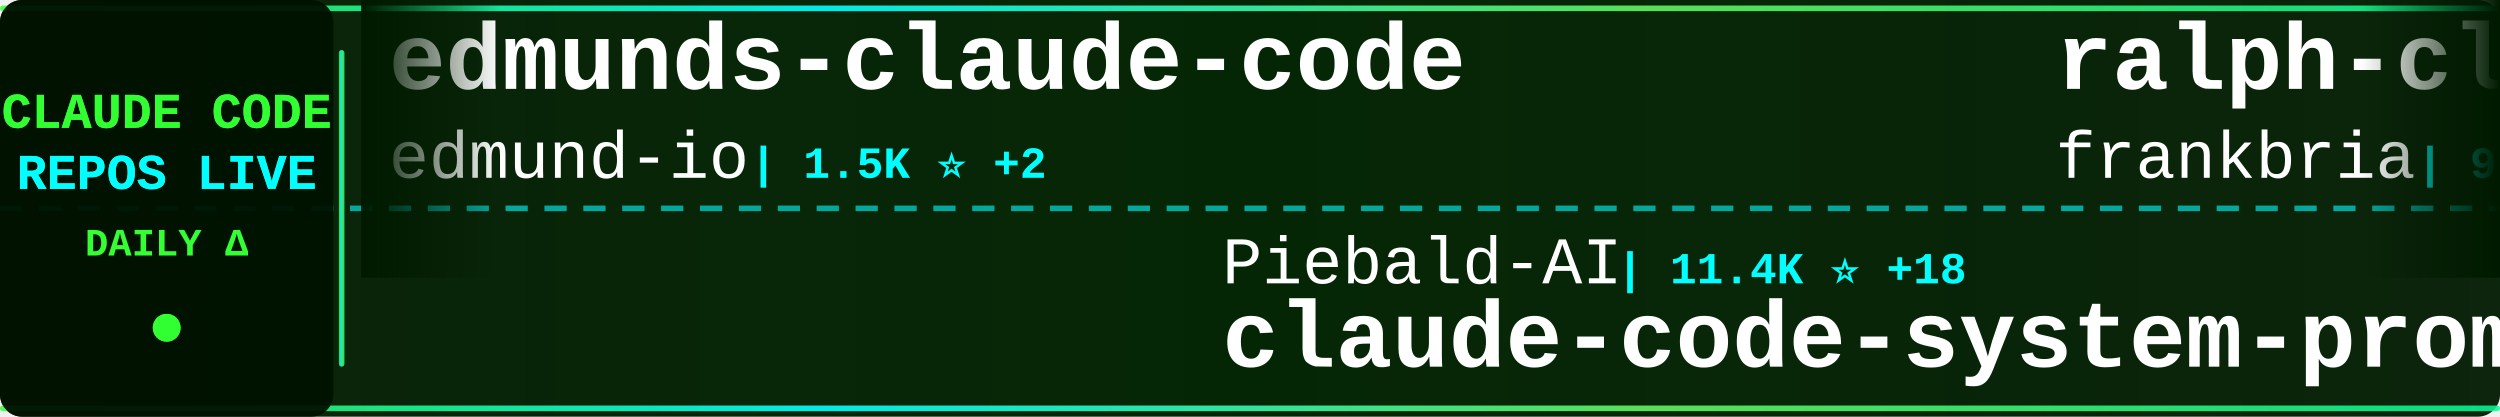
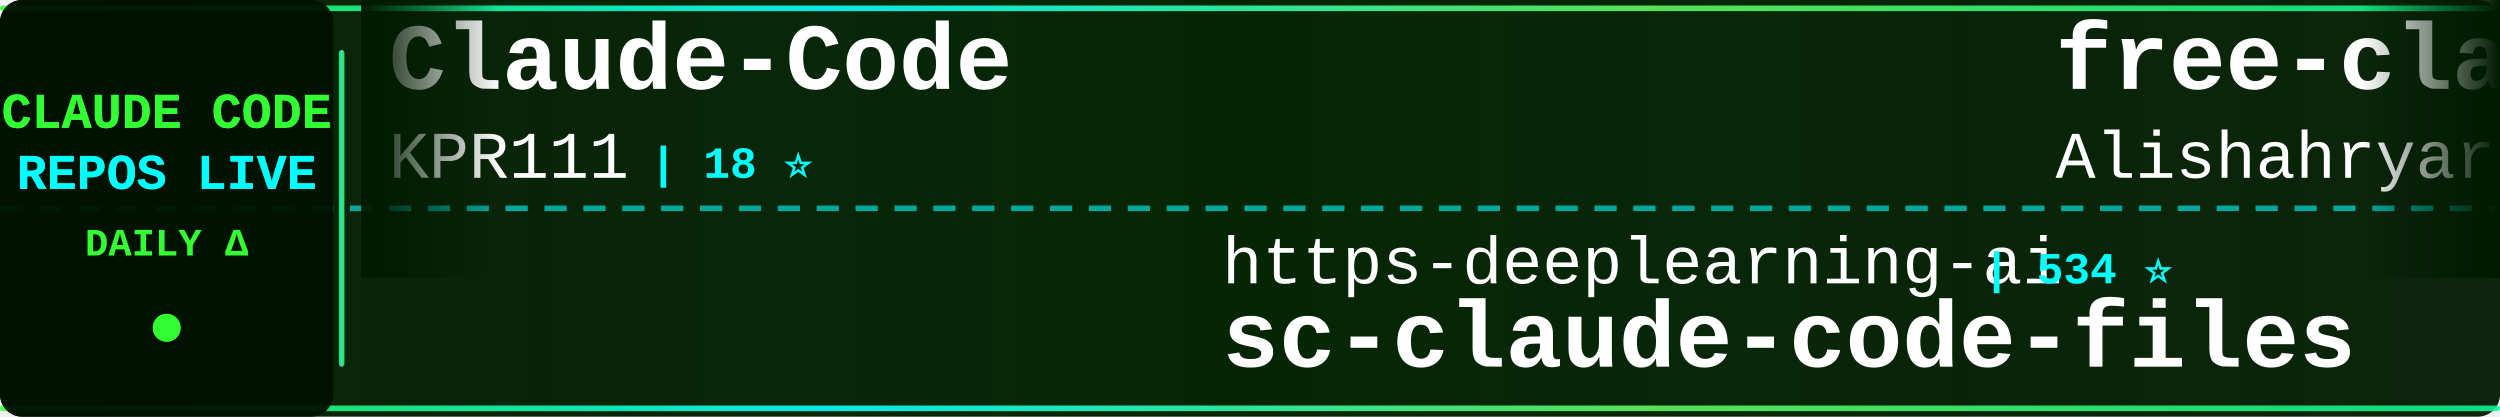
<svg xmlns="http://www.w3.org/2000/svg" width="900" height="150">
  <defs>
    <linearGradient id="tickerBg" x1="0%" y1="0%" x2="100%" y2="0%">
      <stop offset="0%" style="stop-color:#001a00;stop-opacity:0.95" />
      <stop offset="50%" style="stop-color:#002200;stop-opacity:0.98" />
      <stop offset="100%" style="stop-color:#001a00;stop-opacity:0.95" />
    </linearGradient>
    <linearGradient id="borderGrad" x1="0%" y1="0%" x2="100%" y2="0%">
      <stop offset="0%" style="stop-color:#33ff33;stop-opacity:0.85">
        <animate attributeName="stop-opacity" values="0.85;1;0.85" dur="2s" repeatCount="indefinite" />
      </stop>
      <stop offset="33%" style="stop-color:#00ffff;stop-opacity:0.9">
        <animate attributeName="stop-opacity" values="0.9;1;0.9" dur="2.2s" repeatCount="indefinite" />
      </stop>
      <stop offset="66%" style="stop-color:#66ff66;stop-opacity:0.85">
        <animate attributeName="stop-opacity" values="0.85;1;0.85" dur="1.8s" repeatCount="indefinite" />
      </stop>
      <stop offset="100%" style="stop-color:#00ff99;stop-opacity:0.85">
        <animate attributeName="stop-opacity" values="0.85;1;0.85" dur="2s" repeatCount="indefinite" />
      </stop>
    </linearGradient>
    <filter id="textGlow">
      <feGaussianBlur stdDeviation="0.1" result="coloredBlur" />
      <feMerge>
        <feMergeNode in="coloredBlur" />
        <feMergeNode in="SourceGraphic" />
      </feMerge>
    </filter>
    <filter id="metricGlow">
      <feGaussianBlur stdDeviation="0.2" result="coloredBlur" />
      <feMerge>
        <feMergeNode in="coloredBlur" />
        <feMergeNode in="SourceGraphic" />
      </feMerge>
    </filter>
    <linearGradient id="leftFade" x1="0%" y1="0%" x2="100%" y2="0%">
      <stop offset="0%" style="stop-color:#001a00;stop-opacity:1" />
      <stop offset="100%" style="stop-color:#001a00;stop-opacity:0" />
    </linearGradient>
    <linearGradient id="rightFade" x1="0%" y1="0%" x2="100%" y2="0%">
      <stop offset="0%" style="stop-color:#001a00;stop-opacity:0" />
      <stop offset="100%" style="stop-color:#001a00;stop-opacity:1" />
    </linearGradient>
  </defs>
  <rect width="900" height="150" fill="url(#tickerBg)" rx="8" />
  <rect x="0" y="2" width="900" height="2" fill="url(#borderGrad)" rx="1" />
  <rect x="0" y="146" width="900" height="2" fill="url(#borderGrad)" rx="1" />
  <line x1="0" y1="75" x2="900" y2="75" stroke="#00ffff" stroke-width="2" stroke-dasharray="8 6" opacity="0.6" />
  <rect x="0" y="0" width="120" height="150" fill="#001100" opacity="0.95" rx="8" />
  <text x="60" y="46" font-family="'Courier New', monospace" font-size="18" font-weight="bold" fill="#33ff33" text-anchor="middle" filter="url(#textGlow)">
    CLAUDE CODE
  </text>
  <text x="60" y="68" font-family="'Courier New', monospace" font-size="18" font-weight="bold" fill="#00ffff" text-anchor="middle" filter="url(#textGlow)">
    REPOS LIVE
  </text>
  <text x="60" y="92" font-family="'Courier New', monospace" font-size="14" font-weight="bold" fill="#33ff33" text-anchor="middle">
    DAILY Δ
  </text>
  <circle cx="60" cy="118" r="5" fill="#33ff33" filter="url(#metricGlow)">
    <animate attributeName="r" values="4;6;4" dur="1.5s" repeatCount="indefinite" />
    <animate attributeName="opacity" values="0.6;1;0.6" dur="1.5s" repeatCount="indefinite" />
  </circle>
  <rect x="122" y="18" width="2" height="114" fill="url(#borderGrad)" rx="1" />
  <clipPath id="tickerClip">
    <rect x="130" y="0" width="770" height="150" />
  </clipPath>
  <g clip-path="url(#tickerClip)">
    <g id="tickerItems">
      <animateTransform attributeName="transform" attributeType="XML" type="translate" from="0 0" to="-3000 0" dur="54s" repeatCount="indefinite" />
      <g transform="translate(0, 0)">
-         <text x="140" y="32" font-family="'Courier New', monospace" font-size="34" font-weight="bold" fill="#ffffff">edmunds-claude-code</text>
-         <text x="140" y="64" font-family="'Courier New', monospace" font-size="24" font-weight="normal" fill="#ffffff" opacity="1.0">edmund-io</text>
-         <text x="270" y="64" font-family="'Courier New', monospace" font-size="16" font-weight="bold" fill="#00ffff"> | 1.5K ⭐ +2</text>
+         <text x="140" y="32" font-family="'Courier New', monospace" font-size="34" font-weight="bold" fill="#ffffff">Claude-Code</text>
+         <text x="140" y="64" font-family="'Courier New', monospace" font-size="24" font-weight="normal" fill="#ffffff" opacity="1.0">KPR111</text>
+         <text x="234" y="64" font-family="'Courier New', monospace" font-size="16" font-weight="bold" fill="#00ffff"> | 18 ⭐</text>
      </g>
      <g transform="translate(300, 0)">
-         <text x="140" y="102" font-family="'Courier New', monospace" font-size="24" font-weight="normal" fill="#ffffff" opacity="1.0">Piebald-AI</text>
-         <text x="282" y="102" font-family="'Courier New', monospace" font-size="16" font-weight="bold" fill="#00ffff"> | 11.4K ⭐ +18</text>
-         <text x="140" y="132" font-family="'Courier New', monospace" font-size="34" font-weight="bold" fill="#ffffff">claude-code-system-promp...</text>
-       </g>
-       <g transform="translate(600, 0)">
-         <text x="140" y="32" font-family="'Courier New', monospace" font-size="34" font-weight="bold" fill="#ffffff">ralph-claude-code</text>
-         <text x="140" y="64" font-family="'Courier New', monospace" font-size="24" font-weight="normal" fill="#ffffff" opacity="1.0">frankbria</text>
-         <text x="270" y="64" font-family="'Courier New', monospace" font-size="16" font-weight="bold" fill="#00ffff"> | 9.5K ⭐ +2</text>
-       </g>
-       <g transform="translate(900, 0)">
-         <text x="140" y="102" font-family="'Courier New', monospace" font-size="24" font-weight="normal" fill="#ffffff" opacity="1.0">anthropics</text>
-         <text x="282" y="102" font-family="'Courier New', monospace" font-size="16" font-weight="bold" fill="#00ffff"> | 8.2K ⭐ +14</text>
-         <text x="140" y="132" font-family="'Courier New', monospace" font-size="34" font-weight="bold" fill="#ffffff">claude-code-action</text>
-       </g>
-       <g transform="translate(1200, 0)">
-         <text x="140" y="32" font-family="'Courier New', monospace" font-size="34" font-weight="bold" fill="#ffffff">claude-code-reverse</text>
-         <text x="140" y="64" font-family="'Courier New', monospace" font-size="24" font-weight="normal" fill="#ffffff" opacity="1.0">Yuyz0112</text>
-         <text x="258" y="64" font-family="'Courier New', monospace" font-size="16" font-weight="bold" fill="#00ffff"> | 2.4K ⭐ +1</text>
-       </g>
-       <g transform="translate(1500, 0)">
        <text x="140" y="102" font-family="'Courier New', monospace" font-size="24" font-weight="normal" fill="#ffffff" opacity="1.0">https-deeplearning-ai</text>
        <text x="414" y="102" font-family="'Courier New', monospace" font-size="16" font-weight="bold" fill="#00ffff"> | 534 ⭐</text>
        <text x="140" y="132" font-family="'Courier New', monospace" font-size="34" font-weight="bold" fill="#ffffff">sc-claude-code-files</text>
      </g>
+       <g transform="translate(600, 0)">
+         <text x="140" y="32" font-family="'Courier New', monospace" font-size="34" font-weight="bold" fill="#ffffff">free-claude-code</text>
+         <text x="140" y="64" font-family="'Courier New', monospace" font-size="24" font-weight="normal" fill="#ffffff" opacity="1.0">Alishahryar1</text>
+         <text x="306" y="64" font-family="'Courier New', monospace" font-size="16" font-weight="bold" fill="#00ffff"> | 37.3K ⭐ +161</text>
+       </g>
+       <g transform="translate(900, 0)">
+         <text x="140" y="102" font-family="'Courier New', monospace" font-size="24" font-weight="normal" fill="#ffffff" opacity="1.0">nicedreamzapp</text>
+         <text x="318" y="102" font-family="'Courier New', monospace" font-size="16" font-weight="bold" fill="#00ffff"> | 2.9K ⭐ +8</text>
+         <text x="140" y="132" font-family="'Courier New', monospace" font-size="34" font-weight="bold" fill="#ffffff">claude-code-local</text>
+       </g>
+       <g transform="translate(1200, 0)">
+         <text x="140" y="32" font-family="'Courier New', monospace" font-size="34" font-weight="bold" fill="#ffffff">awesome-claude-code-suba...</text>
+         <text x="140" y="64" font-family="'Courier New', monospace" font-size="24" font-weight="normal" fill="#ffffff" opacity="1.0">VoltAgent</text>
+         <text x="270" y="64" font-family="'Courier New', monospace" font-size="16" font-weight="bold" fill="#00ffff"> | 22.5K ⭐ +50</text>
+       </g>
+       <g transform="translate(1500, 0)">
+         <text x="140" y="102" font-family="'Courier New', monospace" font-size="24" font-weight="normal" fill="#ffffff" opacity="1.0">ykdojo</text>
+         <text x="234" y="102" font-family="'Courier New', monospace" font-size="16" font-weight="bold" fill="#00ffff"> | 8.9K ⭐ +10</text>
+         <text x="140" y="132" font-family="'Courier New', monospace" font-size="34" font-weight="bold" fill="#ffffff">claude-code-tips</text>
+       </g>
      <g transform="translate(1800, 0)">
-         <text x="140" y="32" font-family="'Courier New', monospace" font-size="34" font-weight="bold" fill="#ffffff">claude-code-source-code</text>
-         <text x="140" y="64" font-family="'Courier New', monospace" font-size="24" font-weight="normal" fill="#ffffff" opacity="1.0">777genius</text>
-         <text x="270" y="64" font-family="'Courier New', monospace" font-size="16" font-weight="bold" fill="#00ffff"> | 916 ⭐ +1</text>
+         <text x="140" y="32" font-family="'Courier New', monospace" font-size="34" font-weight="bold" fill="#ffffff">skills</text>
+         <text x="140" y="64" font-family="'Courier New', monospace" font-size="24" font-weight="normal" fill="#ffffff" opacity="1.0">anthropics</text>
+         <text x="282" y="64" font-family="'Courier New', monospace" font-size="16" font-weight="bold" fill="#00ffff"> | 155.9K ⭐ +346</text>
      </g>
      <g transform="translate(2100, 0)">
-         <text x="140" y="102" font-family="'Courier New', monospace" font-size="24" font-weight="normal" fill="#ffffff" opacity="1.0">shareAI-lab</text>
-         <text x="294" y="102" font-family="'Courier New', monospace" font-size="16" font-weight="bold" fill="#00ffff"> | 68.7K ⭐ +111</text>
-         <text x="140" y="132" font-family="'Courier New', monospace" font-size="34" font-weight="bold" fill="#ffffff">learn-claude-code</text>
+         <text x="140" y="102" font-family="'Courier New', monospace" font-size="24" font-weight="normal" fill="#ffffff" opacity="1.0">ponponon</text>
+         <text x="258" y="102" font-family="'Courier New', monospace" font-size="16" font-weight="bold" fill="#00ffff"> | 2.3K ⭐</text>
+         <text x="140" y="132" font-family="'Courier New', monospace" font-size="34" font-weight="bold" fill="#ffffff">claude_code_src</text>
      </g>
      <g transform="translate(2400, 0)">
-         <text x="140" y="32" font-family="'Courier New', monospace" font-size="34" font-weight="bold" fill="#ffffff">claude-code-tudou</text>
-         <text x="140" y="64" font-family="'Courier New', monospace" font-size="24" font-weight="normal" fill="#ffffff" opacity="1.0">AICoderTudou</text>
-         <text x="306" y="64" font-family="'Courier New', monospace" font-size="16" font-weight="bold" fill="#00ffff"> | 498 ⭐</text>
+         <text x="140" y="32" font-family="'Courier New', monospace" font-size="34" font-weight="bold" fill="#ffffff">Claude-Code-Game-Studios</text>
+         <text x="140" y="64" font-family="'Courier New', monospace" font-size="24" font-weight="normal" fill="#ffffff" opacity="1.0">Donchitos</text>
+         <text x="270" y="64" font-family="'Courier New', monospace" font-size="16" font-weight="bold" fill="#00ffff"> | 22.4K ⭐ +35</text>
      </g>
      <g transform="translate(2700, 0)">
-         <text x="140" y="102" font-family="'Courier New', monospace" font-size="24" font-weight="normal" fill="#ffffff" opacity="1.0">Chachamaru127</text>
-         <text x="318" y="102" font-family="'Courier New', monospace" font-size="16" font-weight="bold" fill="#00ffff"> | 2.9K ⭐ +11</text>
-         <text x="140" y="132" font-family="'Courier New', monospace" font-size="34" font-weight="bold" fill="#ffffff">claude-code-harness</text>
+         <text x="140" y="102" font-family="'Courier New', monospace" font-size="24" font-weight="normal" fill="#ffffff" opacity="1.0">LING71671</text>
+         <text x="270" y="102" font-family="'Courier New', monospace" font-size="16" font-weight="bold" fill="#00ffff"> | 902 ⭐</text>
+         <text x="140" y="132" font-family="'Courier New', monospace" font-size="34" font-weight="bold" fill="#ffffff">Open-ClaudeCode</text>
      </g>
      <g transform="translate(3000, 0)">
-         <text x="140" y="32" font-family="'Courier New', monospace" font-size="34" font-weight="bold" fill="#ffffff">edmunds-claude-code</text>
-         <text x="140" y="64" font-family="'Courier New', monospace" font-size="24" font-weight="normal" fill="#ffffff" opacity="1.0">edmund-io</text>
-         <text x="270" y="64" font-family="'Courier New', monospace" font-size="16" font-weight="bold" fill="#00ffff"> | 1.5K ⭐ +2</text>
+         <text x="140" y="32" font-family="'Courier New', monospace" font-size="34" font-weight="bold" fill="#ffffff">Claude-Code</text>
+         <text x="140" y="64" font-family="'Courier New', monospace" font-size="24" font-weight="normal" fill="#ffffff" opacity="1.0">KPR111</text>
+         <text x="234" y="64" font-family="'Courier New', monospace" font-size="16" font-weight="bold" fill="#00ffff"> | 18 ⭐</text>
      </g>
      <g transform="translate(3300, 0)">
-         <text x="140" y="102" font-family="'Courier New', monospace" font-size="24" font-weight="normal" fill="#ffffff" opacity="1.0">Piebald-AI</text>
-         <text x="282" y="102" font-family="'Courier New', monospace" font-size="16" font-weight="bold" fill="#00ffff"> | 11.4K ⭐ +18</text>
-         <text x="140" y="132" font-family="'Courier New', monospace" font-size="34" font-weight="bold" fill="#ffffff">claude-code-system-promp...</text>
+         <text x="140" y="102" font-family="'Courier New', monospace" font-size="24" font-weight="normal" fill="#ffffff" opacity="1.0">https-deeplearning-ai</text>
+         <text x="414" y="102" font-family="'Courier New', monospace" font-size="16" font-weight="bold" fill="#00ffff"> | 534 ⭐</text>
+         <text x="140" y="132" font-family="'Courier New', monospace" font-size="34" font-weight="bold" fill="#ffffff">sc-claude-code-files</text>
      </g>
      <g transform="translate(3600, 0)">
-         <text x="140" y="32" font-family="'Courier New', monospace" font-size="34" font-weight="bold" fill="#ffffff">ralph-claude-code</text>
-         <text x="140" y="64" font-family="'Courier New', monospace" font-size="24" font-weight="normal" fill="#ffffff" opacity="1.0">frankbria</text>
-         <text x="270" y="64" font-family="'Courier New', monospace" font-size="16" font-weight="bold" fill="#00ffff"> | 9.5K ⭐ +2</text>
+         <text x="140" y="32" font-family="'Courier New', monospace" font-size="34" font-weight="bold" fill="#ffffff">free-claude-code</text>
+         <text x="140" y="64" font-family="'Courier New', monospace" font-size="24" font-weight="normal" fill="#ffffff" opacity="1.0">Alishahryar1</text>
+         <text x="306" y="64" font-family="'Courier New', monospace" font-size="16" font-weight="bold" fill="#00ffff"> | 37.3K ⭐ +161</text>
      </g>
      <g transform="translate(3900, 0)">
-         <text x="140" y="102" font-family="'Courier New', monospace" font-size="24" font-weight="normal" fill="#ffffff" opacity="1.0">anthropics</text>
-         <text x="282" y="102" font-family="'Courier New', monospace" font-size="16" font-weight="bold" fill="#00ffff"> | 8.2K ⭐ +14</text>
-         <text x="140" y="132" font-family="'Courier New', monospace" font-size="34" font-weight="bold" fill="#ffffff">claude-code-action</text>
+         <text x="140" y="102" font-family="'Courier New', monospace" font-size="24" font-weight="normal" fill="#ffffff" opacity="1.0">nicedreamzapp</text>
+         <text x="318" y="102" font-family="'Courier New', monospace" font-size="16" font-weight="bold" fill="#00ffff"> | 2.9K ⭐ +8</text>
+         <text x="140" y="132" font-family="'Courier New', monospace" font-size="34" font-weight="bold" fill="#ffffff">claude-code-local</text>
      </g>
    </g>
  </g>
  <rect x="130" y="0" width="50" height="100" fill="url(#leftFade)" />
  <rect x="850" y="0" width="50" height="100" fill="url(#rightFade)" />
</svg>
